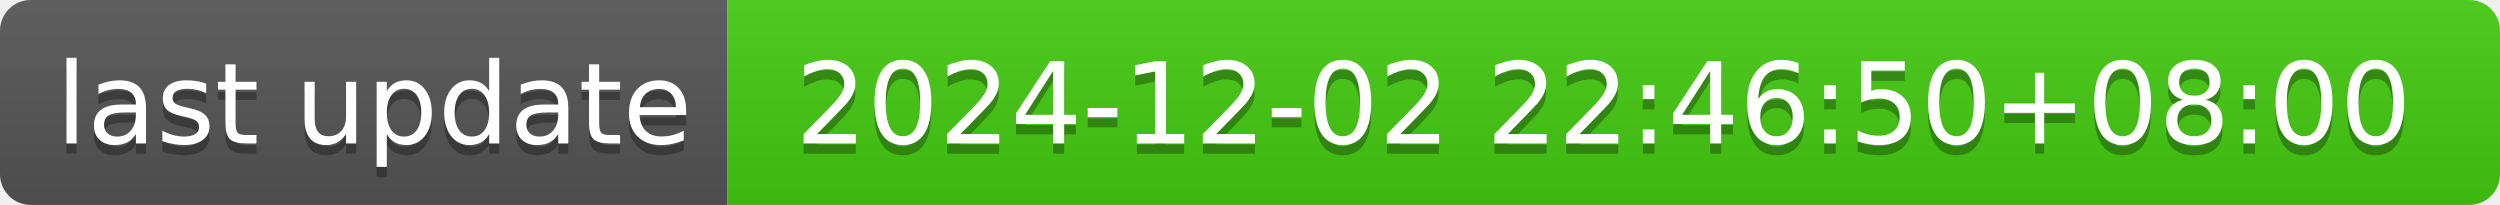
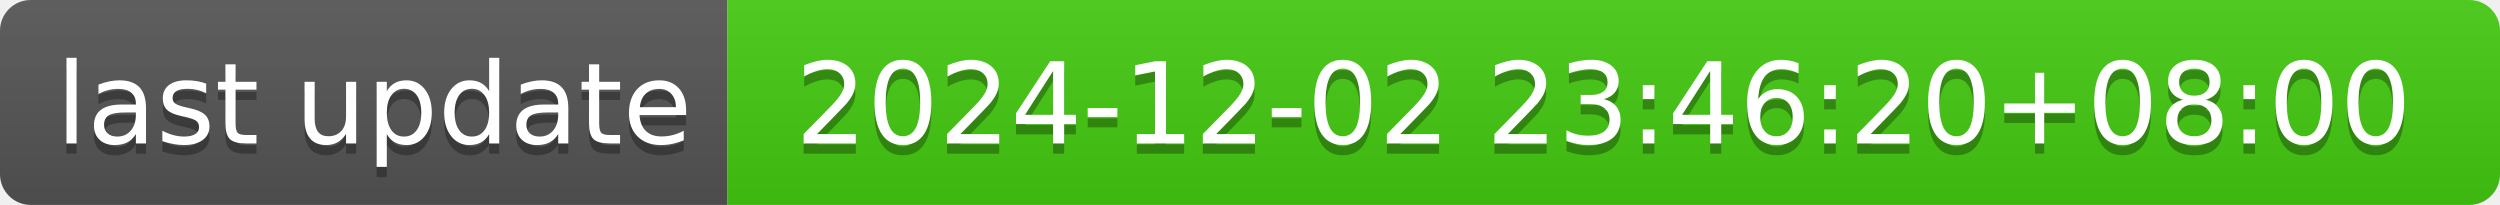
- <svg xmlns="http://www.w3.org/2000/svg" width="244" height="20" role="img" aria-label="last update: 2024-12-02 22:46:50+08:00">
+ <svg xmlns="http://www.w3.org/2000/svg" width="244" height="20" role="img" aria-label="last update: 2024-12-02 23:46:20+08:00">
  <linearGradient id="s" x2="0" y2="100%">
    <stop offset="0" stop-color="#bbb" stop-opacity=".1" />
    <stop offset="1" stop-opacity=".1" />
  </linearGradient>
  <clipPath id="r">
    <rect width="244" height="20" rx="3" fill="#fff" />
  </clipPath>
  <g clip-path="url(#r)">
    <rect width="71" height="20" fill="#555" />
    <rect x="71" width="173" height="20" fill="#4c1" />
    <rect width="244" height="20" fill="url(#s)" />
  </g>
  <g fill="#fff" text-anchor="middle" font-family="Verdana,Geneva,DejaVu Sans,sans-serif" text-rendering="geometricPrecision" font-size="110">
    <text aria-hidden="true" x="365" y="150" fill="#010101" fill-opacity=".3" transform="scale(.1)" textLength="610">last update</text>
    <text x="365" y="140" transform="scale(.1)" fill="#fff" textLength="610">last update</text>
-     <text aria-hidden="true" x="1565" y="150" fill="#010101" fill-opacity=".3" transform="scale(.1)" textLength="1630">2024-12-02 22:46:50+08:00</text>
-     <text x="1565" y="140" transform="scale(.1)" fill="#fff" textLength="1630">2024-12-02 22:46:50+08:00</text>
+     <text aria-hidden="true" x="1565" y="150" fill="#010101" fill-opacity=".3" transform="scale(.1)" textLength="1630">2024-12-02 23:46:20+08:00</text>
+     <text x="1565" y="140" transform="scale(.1)" fill="#fff" textLength="1630">2024-12-02 23:46:20+08:00</text>
  </g>
</svg>
